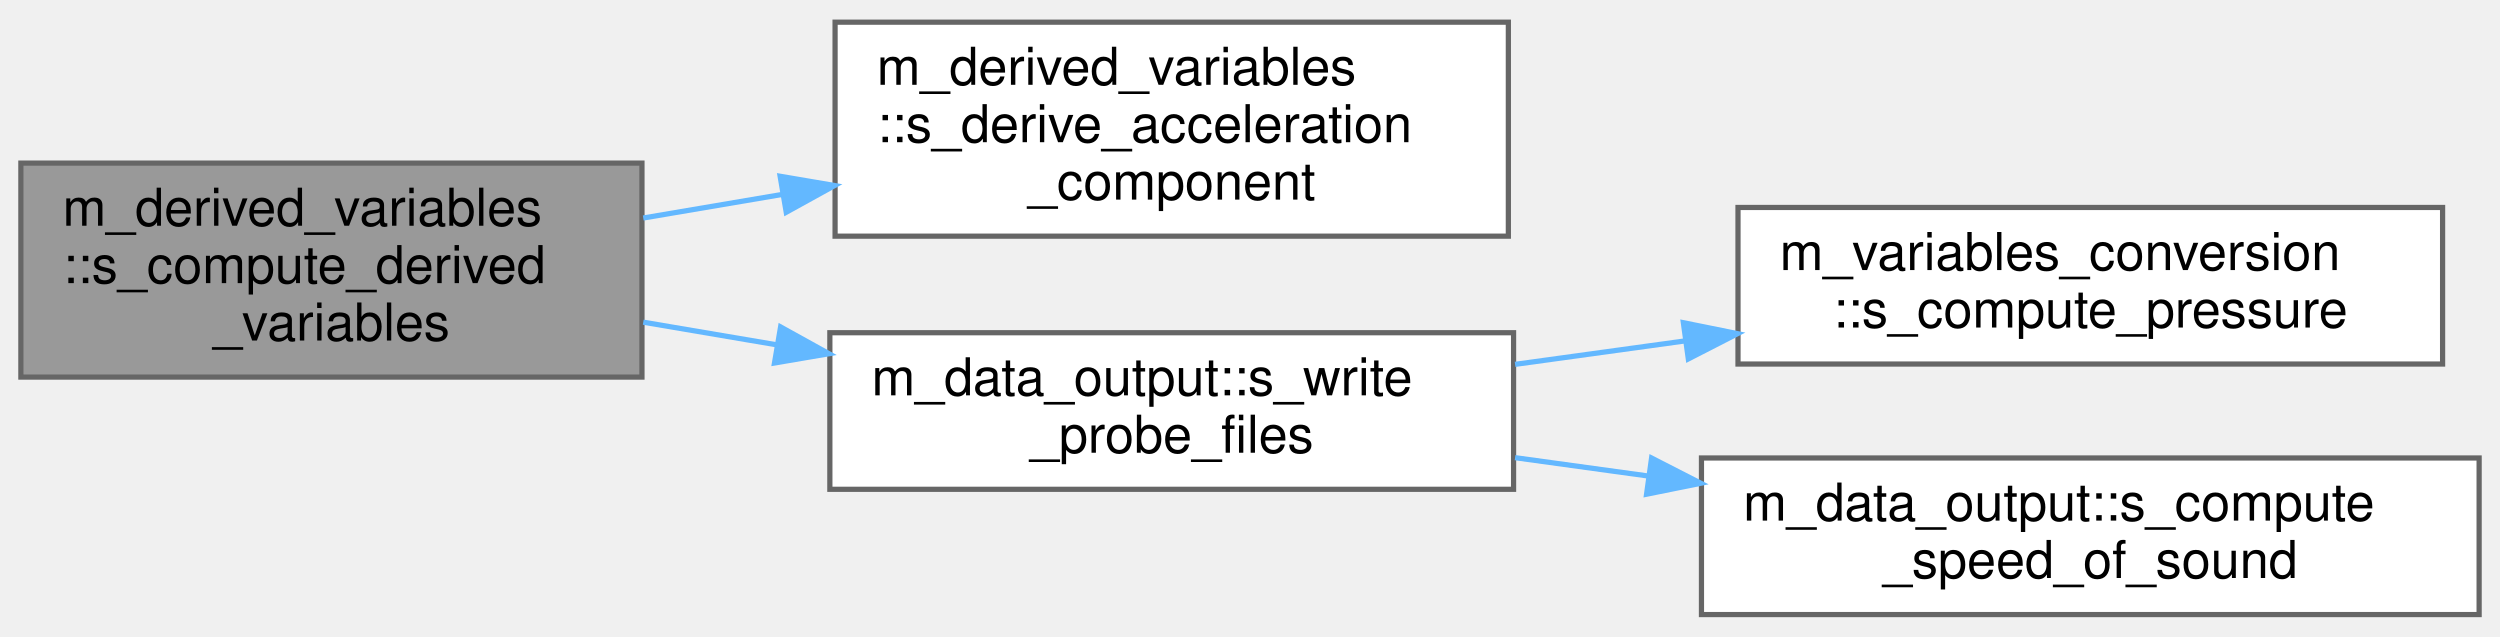
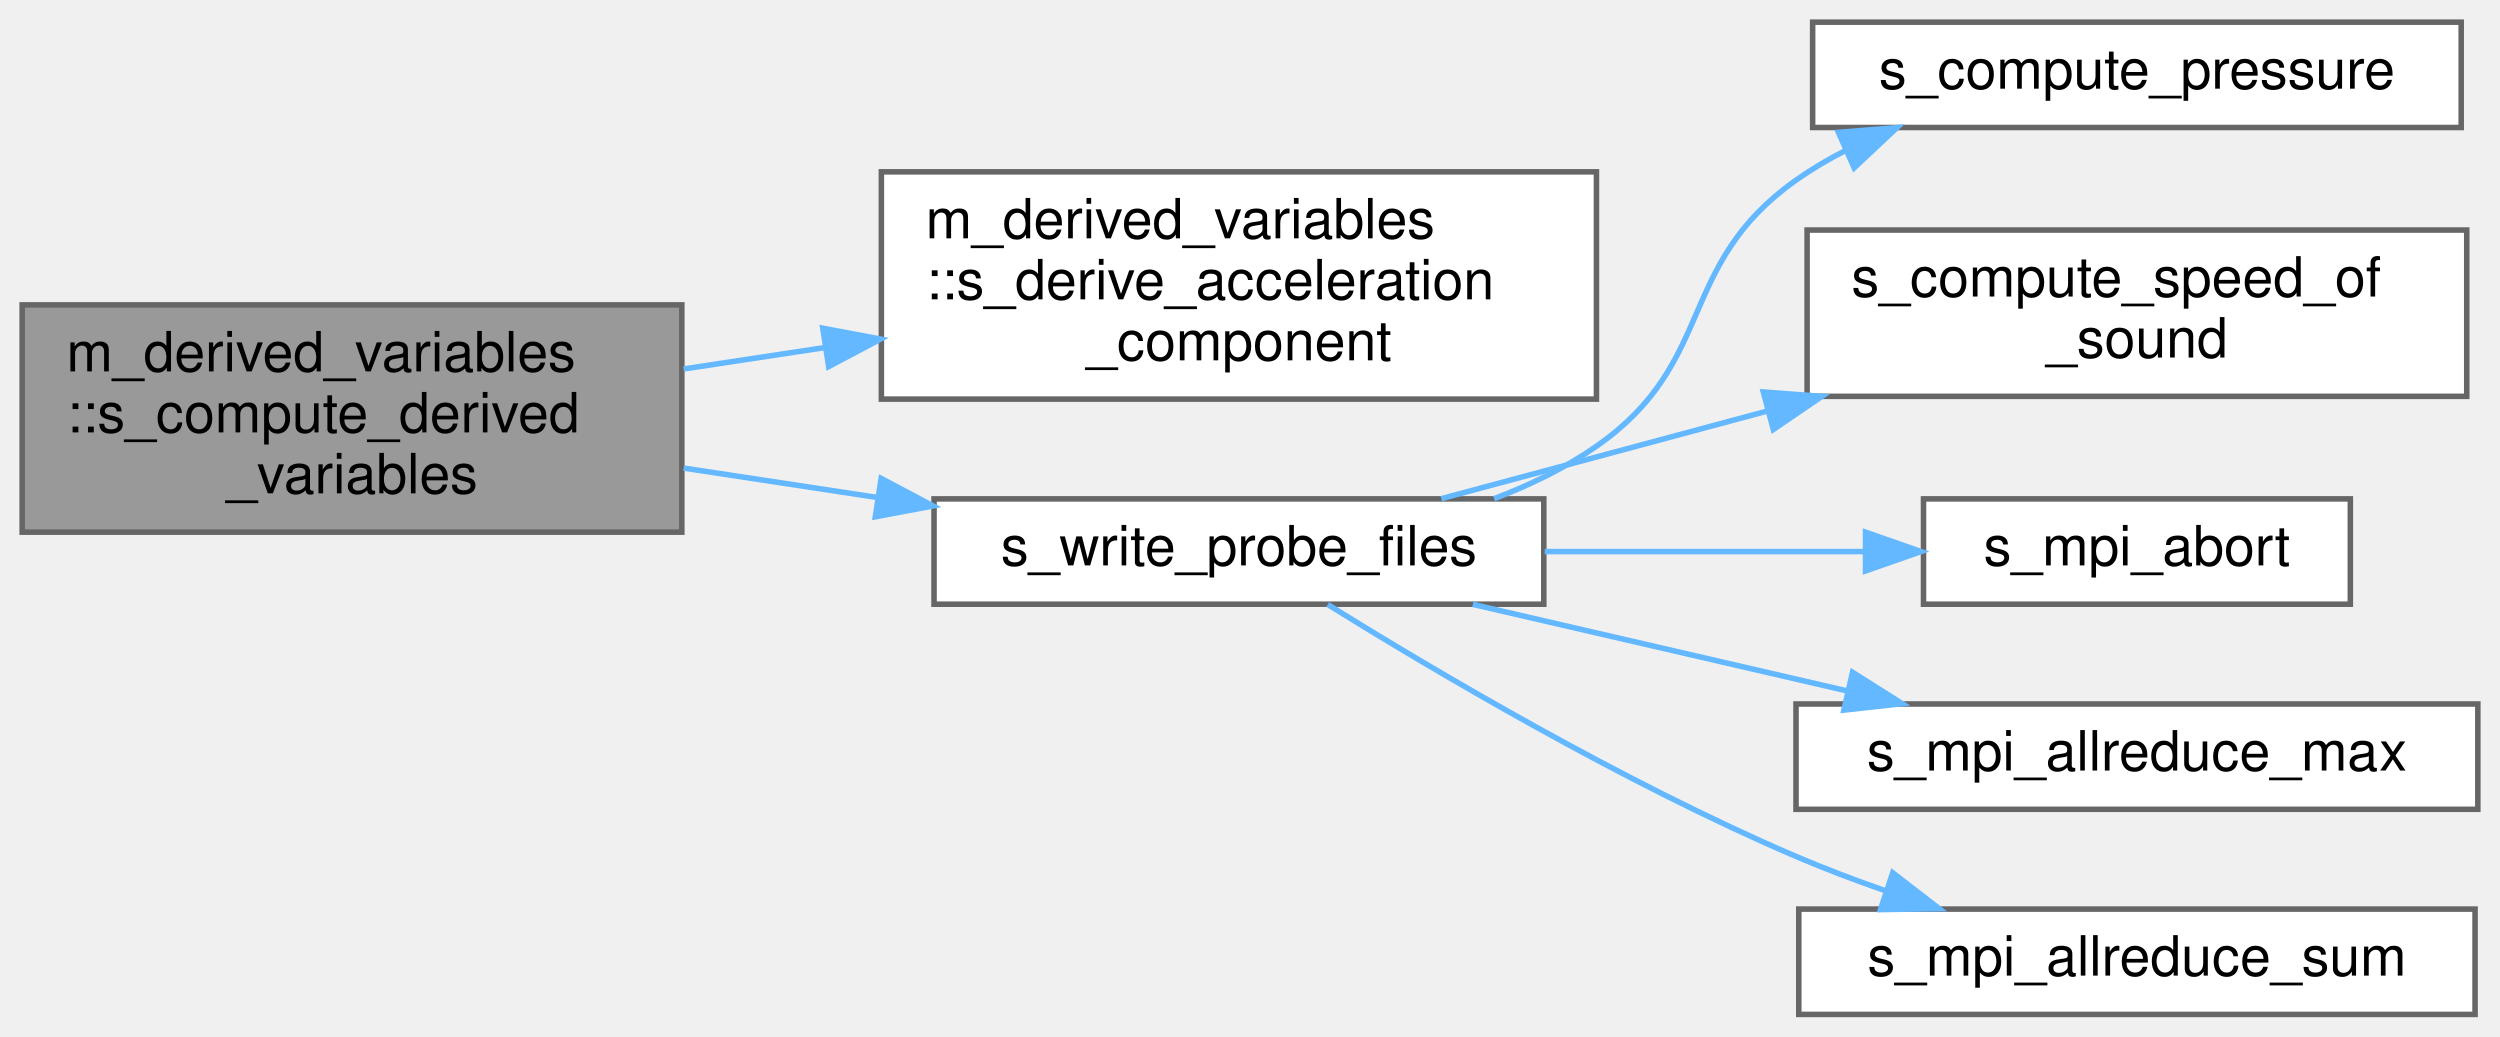
- <svg xmlns="http://www.w3.org/2000/svg" xmlns:xlink="http://www.w3.org/1999/xlink" width="479pt" height="122pt" viewBox="0.00 0.00 479.00 121.50">
-   <g id="graph0" class="graph" transform="scale(1 1) rotate(0) translate(4 117.5)">
+ <svg xmlns="http://www.w3.org/2000/svg" xmlns:xlink="http://www.w3.org/1999/xlink" width="451pt" height="187pt" viewBox="0.00 0.00 451.00 187.00">
+   <g id="graph0" class="graph" transform="scale(1 1) rotate(0) translate(4 183)">
    <g id="Node000001" class="node">
      <g id="a_Node000001">
        <a xlink:title="Writes coherent body information, communication files, and probes.">
-           <polygon fill="#999999" stroke="#666666" points="119,-86.5 0,-86.5 0,-45.5 119,-45.5 119,-86.5" />
-           <text text-anchor="start" x="8" y="-74.5" font-family="Helvetica,sans-Serif" font-size="10.00">m_derived_variables</text>
-           <text text-anchor="start" x="8" y="-63.5" font-family="Helvetica,sans-Serif" font-size="10.00">::s_compute_derived</text>
-           <text text-anchor="middle" x="59.5" y="-52.5" font-family="Helvetica,sans-Serif" font-size="10.00">_variables</text>
+           <polygon fill="#999999" stroke="#666666" points="119,-128 0,-128 0,-87 119,-87 119,-128" />
+           <text text-anchor="start" x="8" y="-116" font-family="Helvetica,sans-Serif" font-size="10.00">m_derived_variables</text>
+           <text text-anchor="start" x="8" y="-105" font-family="Helvetica,sans-Serif" font-size="10.00">::s_compute_derived</text>
+           <text text-anchor="middle" x="59.5" y="-94" font-family="Helvetica,sans-Serif" font-size="10.00">_variables</text>
        </a>
      </g>
    </g>
    <g id="Node000002" class="node">
      <g id="a_Node000002">
        <a xlink:href="namespacem__derived__variables.html#aeafec81c1b2cb37f1cea824b9fff4d9b" target="_top" xlink:title="This subroutine receives as inputs the indicator of the component of the acceleration that should be ...">
-           <polygon fill="white" stroke="#666666" points="285,-113.5 156,-113.5 156,-72.5 285,-72.5 285,-113.5" />
-           <text text-anchor="start" x="164" y="-101.5" font-family="Helvetica,sans-Serif" font-size="10.00">m_derived_variables</text>
-           <text text-anchor="start" x="164" y="-90.5" font-family="Helvetica,sans-Serif" font-size="10.00">::s_derive_acceleration</text>
-           <text text-anchor="middle" x="220.5" y="-79.5" font-family="Helvetica,sans-Serif" font-size="10.00">_component</text>
+           <polygon fill="white" stroke="#666666" points="284,-152 155,-152 155,-111 284,-111 284,-152" />
+           <text text-anchor="start" x="163" y="-140" font-family="Helvetica,sans-Serif" font-size="10.00">m_derived_variables</text>
+           <text text-anchor="start" x="163" y="-129" font-family="Helvetica,sans-Serif" font-size="10.00">::s_derive_acceleration</text>
+           <text text-anchor="middle" x="219.5" y="-118" font-family="Helvetica,sans-Serif" font-size="10.00">_component</text>
        </a>
      </g>
    </g>
    <g id="edge1_Node000001_Node000002" class="edge">
      <g id="a_edge1_Node000001_Node000002">
        <a xlink:title=" ">
-           <path fill="none" stroke="#63b8ff" d="M119.25,-75.98C127.93,-77.45 136.96,-78.98 145.89,-80.5" />
-           <polygon fill="#63b8ff" stroke="#63b8ff" points="145.47,-83.98 155.91,-82.2 146.64,-77.08 145.47,-83.98" />
+           <path fill="none" stroke="#63b8ff" d="M119.33,-116.44C127.66,-117.7 136.3,-119.01 144.86,-120.31" />
+           <polygon fill="#63b8ff" stroke="#63b8ff" points="144.43,-123.79 154.85,-121.83 145.49,-116.87 144.43,-123.79" />
        </a>
      </g>
    </g>
    <g id="Node000003" class="node">
      <g id="a_Node000003">
-         <a xlink:href="namespacem__data__output.html#a29f34883bc8e9d895dbb4232493397a1" target="_top" xlink:title="This writes a formatted data file for the flow probe information.">
-           <polygon fill="white" stroke="#666666" points="286,-54 155,-54 155,-24 286,-24 286,-54" />
-           <text text-anchor="start" x="163" y="-42" font-family="Helvetica,sans-Serif" font-size="10.00">m_data_output::s_write</text>
-           <text text-anchor="middle" x="220.5" y="-31" font-family="Helvetica,sans-Serif" font-size="10.00">_probe_files</text>
+         <a xlink:href="m__data__output_8fpp_8f90.html#aefc508a7157b96fe6611e3874c97ee0b" target="_top" xlink:title="This writes a formatted data file for the flow probe information.">
+           <polygon fill="white" stroke="#666666" points="274.5,-93 164.5,-93 164.5,-74 274.5,-74 274.5,-93" />
+           <text text-anchor="middle" x="219.5" y="-81" font-family="Helvetica,sans-Serif" font-size="10.00">s_write_probe_files</text>
        </a>
      </g>
    </g>
    <g id="edge2_Node000001_Node000003" class="edge">
      <g id="a_edge2_Node000001_Node000003">
        <a xlink:title=" ">
-           <path fill="none" stroke="#63b8ff" d="M119.25,-56.02C127.58,-54.61 136.24,-53.14 144.82,-51.68" />
-           <polygon fill="#63b8ff" stroke="#63b8ff" points="145.56,-55.11 154.83,-49.98 144.39,-48.2 145.56,-55.11" />
+           <path fill="none" stroke="#63b8ff" d="M119.33,-98.56C130.73,-96.83 142.73,-95.01 154.3,-93.25" />
+           <polygon fill="#63b8ff" stroke="#63b8ff" points="154.96,-96.69 164.32,-91.73 153.91,-89.77 154.96,-96.69" />
        </a>
      </g>
    </g>
    <g id="Node000004" class="node">
      <g id="a_Node000004">
-         <a xlink:href="namespacem__variables__conversion.html#a1be52cb9db2d49f8f256b226d72b8d4c" target="_top" xlink:title="This procedure conditionally calculates the appropriate pressure.">
-           <polygon fill="white" stroke="#666666" points="464,-78 329,-78 329,-48 464,-48 464,-78" />
-           <text text-anchor="start" x="337" y="-66" font-family="Helvetica,sans-Serif" font-size="10.00">m_variables_conversion</text>
-           <text text-anchor="middle" x="396.5" y="-55" font-family="Helvetica,sans-Serif" font-size="10.00">::s_compute_pressure</text>
+         <a xlink:href="m__variables__conversion_8fpp_8f90.html#ad31047dc31e7ee8fc14d8717c4d0c334" target="_top" xlink:title="This procedure conditionally calculates the appropriate pressure.">
+           <polygon fill="white" stroke="#666666" points="440,-179 323,-179 323,-160 440,-160 440,-179" />
+           <text text-anchor="middle" x="381.5" y="-167" font-family="Helvetica,sans-Serif" font-size="10.00">s_compute_pressure</text>
        </a>
      </g>
    </g>
    <g id="edge3_Node000003_Node000004" class="edge">
      <g id="a_edge3_Node000003_Node000004">
        <a xlink:title=" ">
-           <path fill="none" stroke="#63b8ff" d="M286.29,-47.94C296.94,-49.41 308.07,-50.94 318.98,-52.45" />
-           <polygon fill="#63b8ff" stroke="#63b8ff" points="318.53,-55.92 328.91,-53.82 319.48,-48.98 318.53,-55.92" />
+           <path fill="none" stroke="#63b8ff" d="M265.54,-93.04C272.06,-95.51 278.43,-98.62 284,-102.5 305.87,-117.75 298.23,-135.1 320,-150.5 322.83,-152.5 325.87,-154.3 329.04,-155.91" />
+           <polygon fill="#63b8ff" stroke="#63b8ff" points="327.65,-159.12 338.21,-159.97 330.49,-152.72 327.65,-159.12" />
        </a>
      </g>
    </g>
    <g id="Node000005" class="node">
      <g id="a_Node000005">
-         <a xlink:href="namespacem__data__output.html#abbc9b3b285171712d268ae3f77c79381" target="_top" xlink:title=" ">
-           <polygon fill="white" stroke="#666666" points="471,-30 322,-30 322,0 471,0 471,-30" />
-           <text text-anchor="start" x="330" y="-18" font-family="Helvetica,sans-Serif" font-size="10.00">m_data_output::s_compute</text>
-           <text text-anchor="middle" x="396.5" y="-7" font-family="Helvetica,sans-Serif" font-size="10.00">_speed_of_sound</text>
+         <a xlink:href="m__data__output_8fpp_8f90.html#ae249d3380b38c2174721a676b9c062cc" target="_top" xlink:title=" ">
+           <polygon fill="white" stroke="#666666" points="441,-141.5 322,-141.5 322,-111.5 441,-111.5 441,-141.5" />
+           <text text-anchor="start" x="330" y="-129.5" font-family="Helvetica,sans-Serif" font-size="10.00">s_compute_speed_of</text>
+           <text text-anchor="middle" x="381.5" y="-118.5" font-family="Helvetica,sans-Serif" font-size="10.00">_sound</text>
        </a>
      </g>
    </g>
    <g id="edge4_Node000003_Node000005" class="edge">
      <g id="a_edge4_Node000003_Node000005">
        <a xlink:title=" ">
-           <path fill="none" stroke="#63b8ff" d="M286.29,-30.06C294.62,-28.91 303.25,-27.72 311.83,-26.54" />
-           <polygon fill="#63b8ff" stroke="#63b8ff" points="312.44,-29.99 321.87,-25.16 311.48,-23.06 312.44,-29.99" />
+           <path fill="none" stroke="#63b8ff" d="M256.01,-93.04C273.34,-97.7 294.75,-103.45 314.9,-108.87" />
+           <polygon fill="#63b8ff" stroke="#63b8ff" points="314.1,-112.28 324.66,-111.49 315.91,-105.52 314.1,-112.28" />
+         </a>
+       </g>
+     </g>
+     <g id="Node000006" class="node">
+       <g id="a_Node000006">
+         <a xlink:href="m__mpi__common_8fpp_8f90.html#ad9e1329e498b65ad4256658675d6f797" target="_top" xlink:title="The subroutine terminates the MPI execution environment.">
+           <polygon fill="white" stroke="#666666" points="420,-93 343,-93 343,-74 420,-74 420,-93" />
+           <text text-anchor="middle" x="381.5" y="-81" font-family="Helvetica,sans-Serif" font-size="10.00">s_mpi_abort</text>
+         </a>
+       </g>
+     </g>
+     <g id="edge5_Node000003_Node000006" class="edge">
+       <g id="a_edge5_Node000003_Node000006">
+         <a xlink:title=" ">
+           <path fill="none" stroke="#63b8ff" d="M274.67,-83.5C293.4,-83.5 314.25,-83.5 332.45,-83.5" />
+           <polygon fill="#63b8ff" stroke="#63b8ff" points="332.54,-87 342.54,-83.5 332.54,-80 332.54,-87" />
+         </a>
+       </g>
+     </g>
+     <g id="Node000007" class="node">
+       <g id="a_Node000007">
+         <a xlink:href="m__mpi__common_8fpp_8f90.html#ace30ab3097bad7059bd466d05e862ca4" target="_top" xlink:title="The following subroutine takes the input local variable from all processors and reduces to the maximu...">
+           <polygon fill="white" stroke="#666666" points="443,-56 320,-56 320,-37 443,-37 443,-56" />
+           <text text-anchor="middle" x="381.5" y="-44" font-family="Helvetica,sans-Serif" font-size="10.00">s_mpi_allreduce_max</text>
+         </a>
+       </g>
+     </g>
+     <g id="edge6_Node000003_Node000007" class="edge">
+       <g id="a_edge6_Node000003_Node000007">
+         <a xlink:title=" ">
+           <path fill="none" stroke="#63b8ff" d="M261.7,-73.97C282.34,-69.2 307.52,-63.38 329.38,-58.32" />
+           <polygon fill="#63b8ff" stroke="#63b8ff" points="330.2,-61.72 339.16,-56.06 328.63,-54.9 330.2,-61.72" />
+         </a>
+       </g>
+     </g>
+     <g id="Node000008" class="node">
+       <g id="a_Node000008">
+         <a xlink:href="m__mpi__common_8fpp_8f90.html#a32d9758a664e7f6d46ae5a503c57ac1f" target="_top" xlink:title="The following subroutine takes the input local variable from all processors and reduces to the sum of...">
+           <polygon fill="white" stroke="#666666" points="442.5,-19 320.5,-19 320.5,0 442.5,0 442.5,-19" />
+           <text text-anchor="middle" x="381.5" y="-7" font-family="Helvetica,sans-Serif" font-size="10.00">s_mpi_allreduce_sum</text>
+         </a>
+       </g>
+     </g>
+     <g id="edge7_Node000003_Node000008" class="edge">
+       <g id="a_edge7_Node000003_Node000008">
+         <a xlink:title=" ">
+           <path fill="none" stroke="#63b8ff" d="M235.53,-73.94C254.6,-62.1 288.79,-41.86 320,-28.5 325.12,-26.31 330.59,-24.24 336.05,-22.33" />
+           <polygon fill="#63b8ff" stroke="#63b8ff" points="337.45,-25.55 345.83,-19.08 335.24,-18.91 337.45,-25.55" />
        </a>
      </g>
    </g>
  </g>
</svg>
